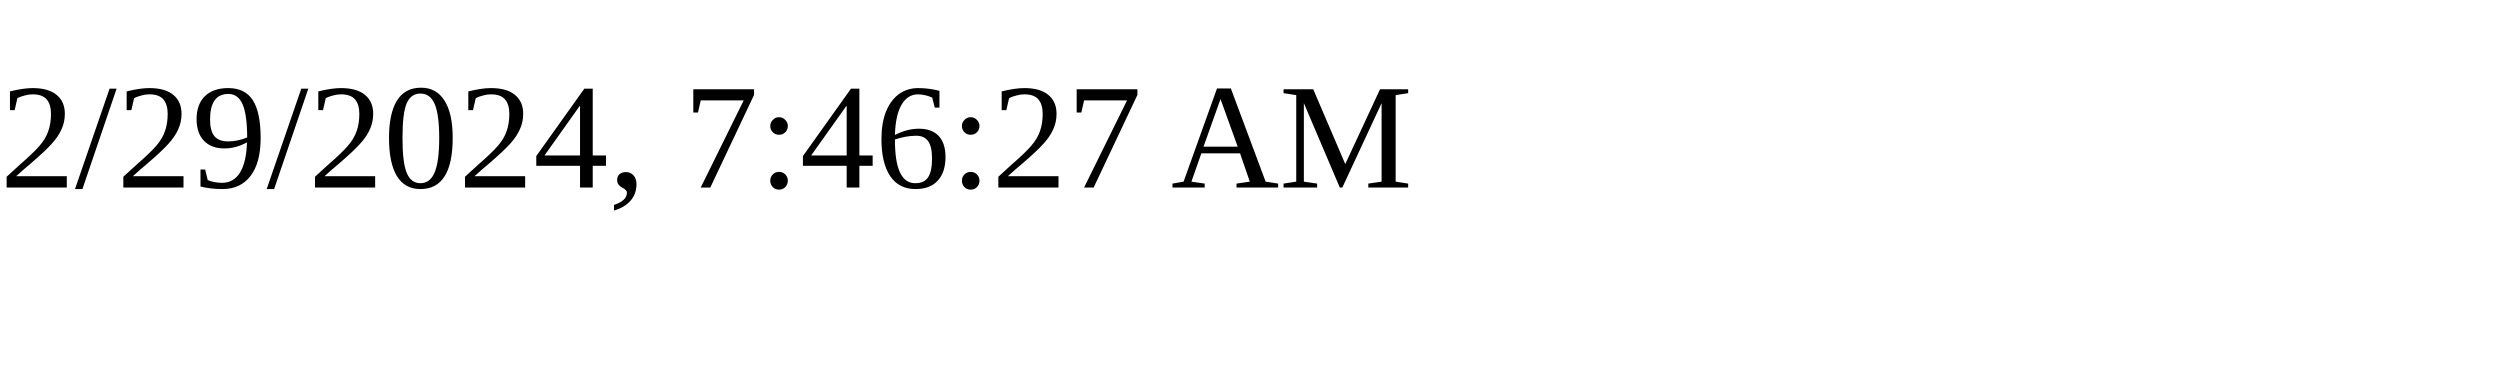
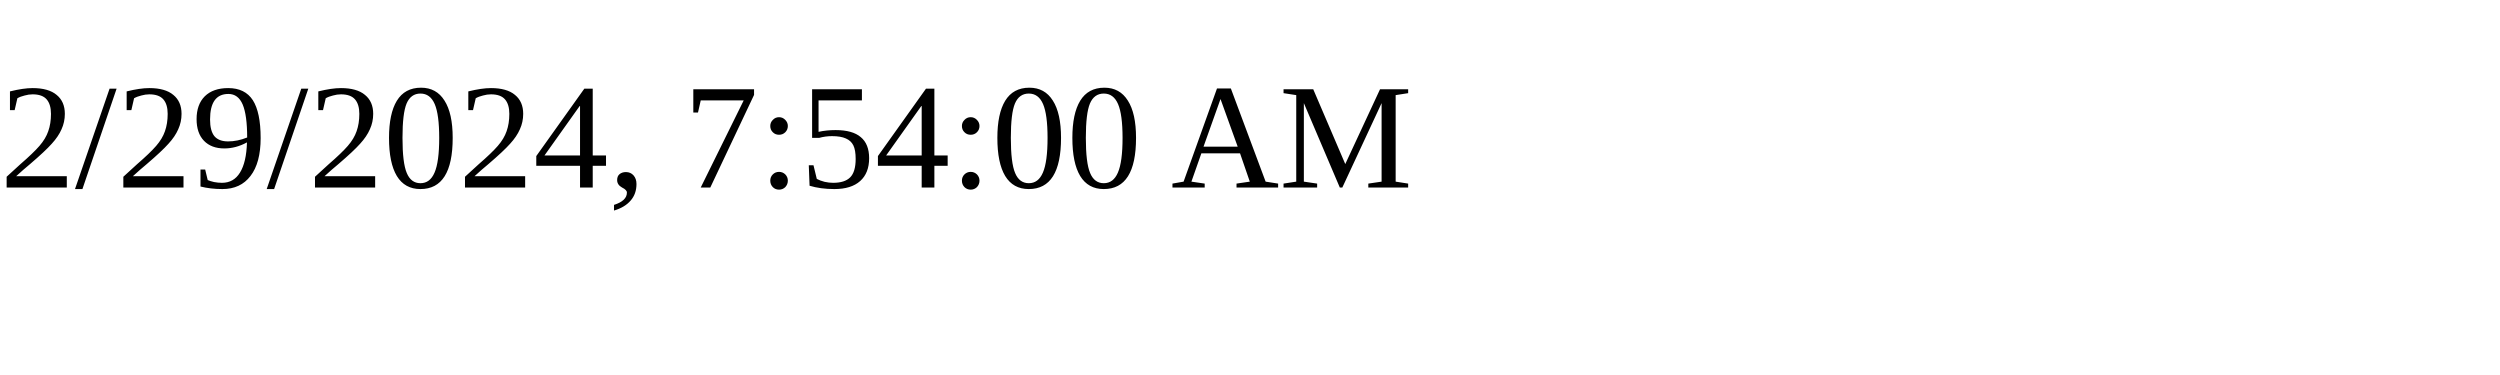
<svg xmlns="http://www.w3.org/2000/svg" height="30" width="200">
-   <text x="0" y="15">2/29/2024, 7:46:27 AM</text>
+   <text x="0" y="15">2/29/2024, 7:54:00 AM</text>
</svg>
